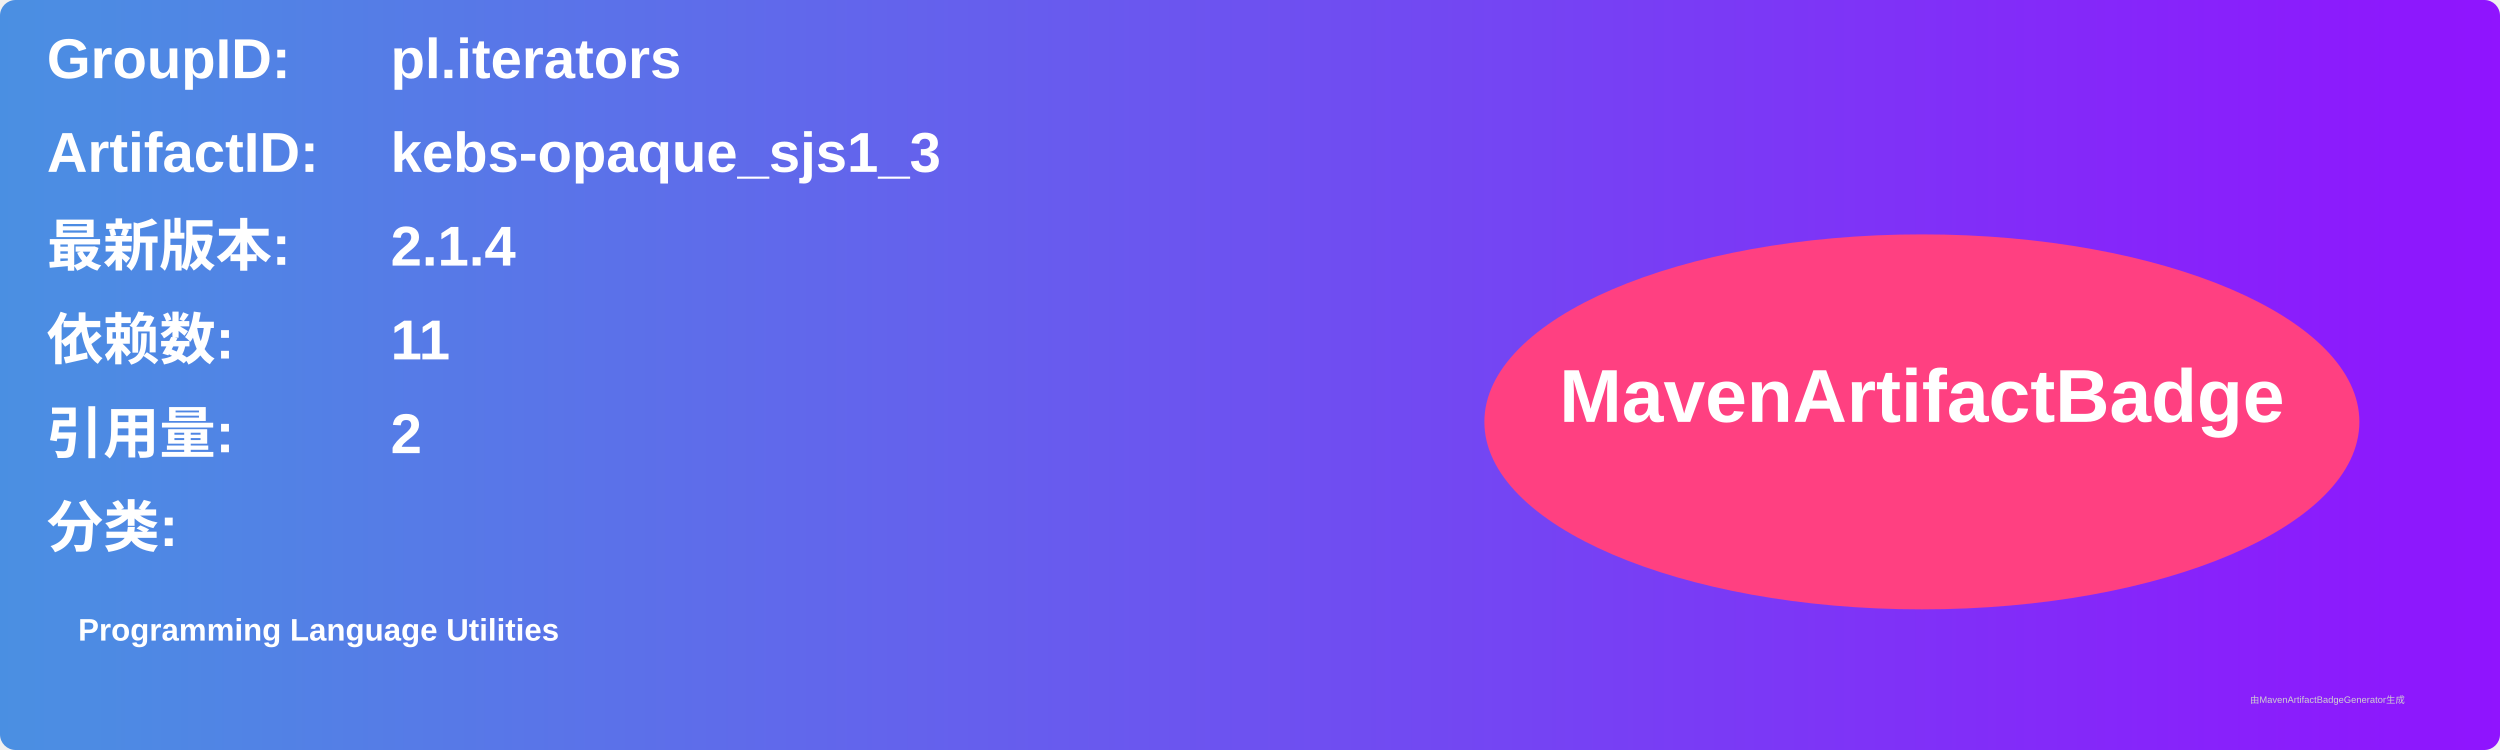
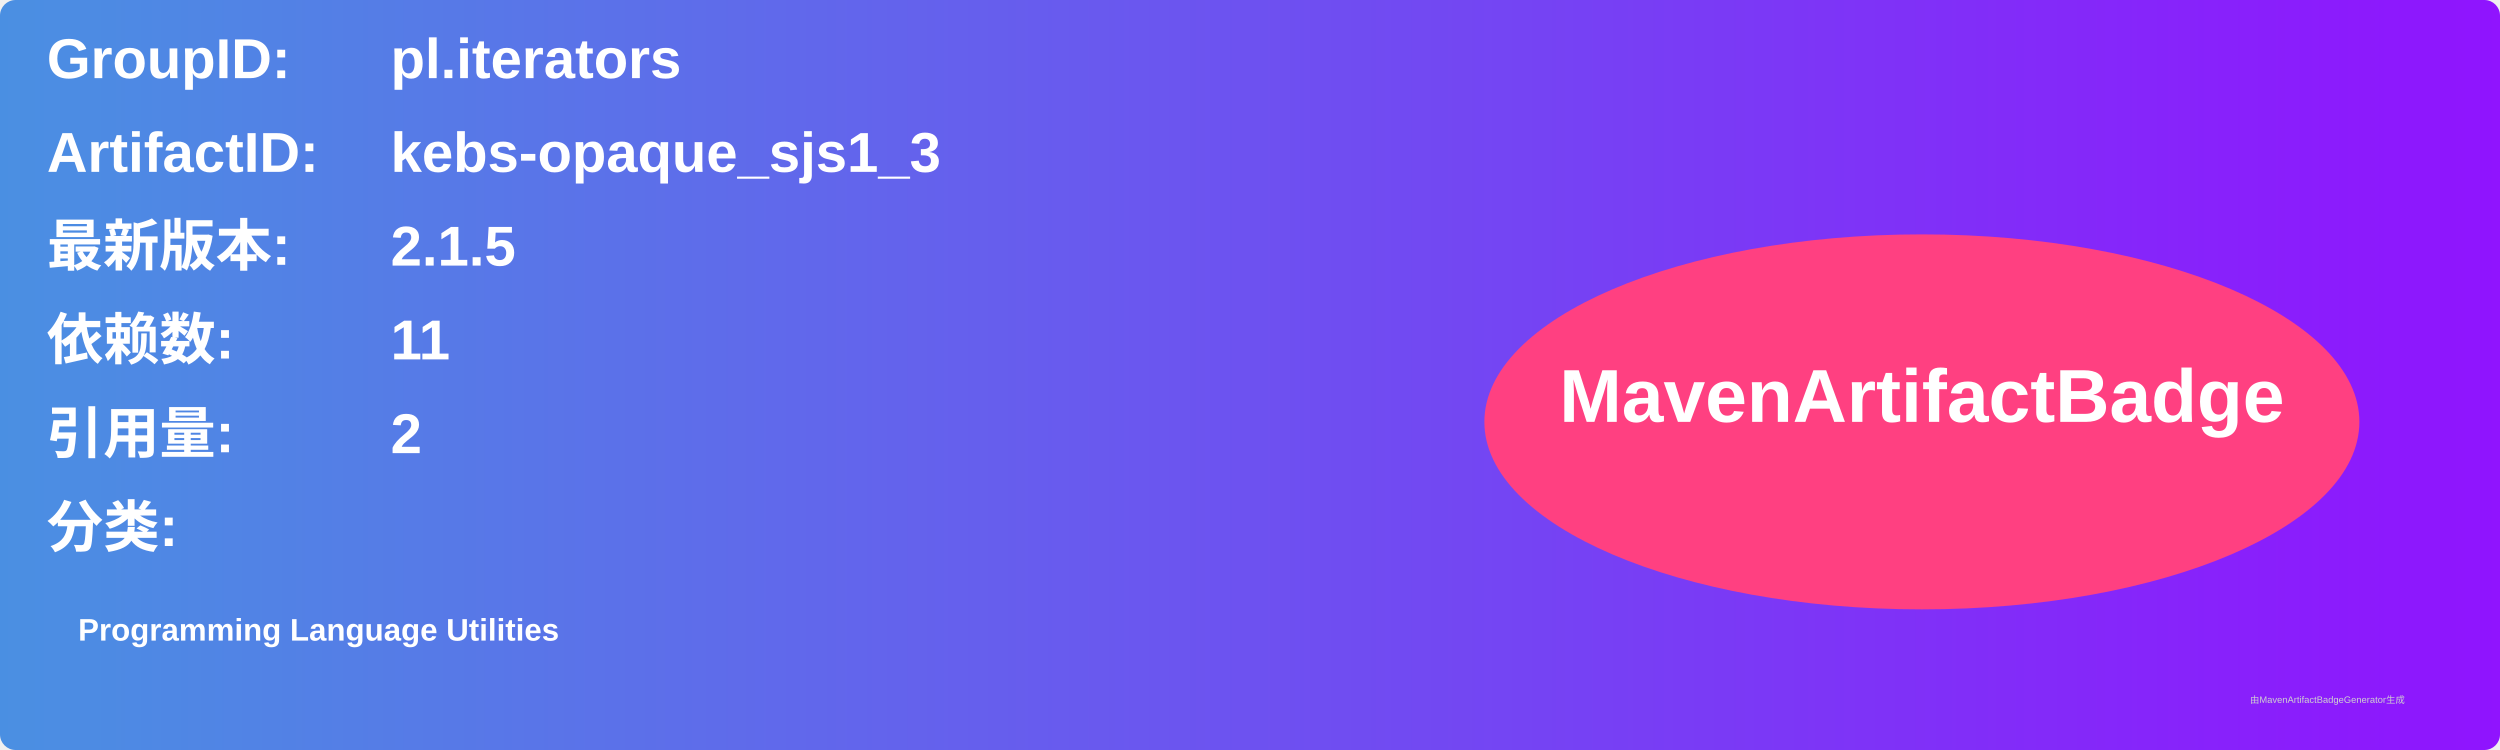
<svg xmlns="http://www.w3.org/2000/svg" width="800" height="240" viewBox="0 0 800 240">
  <linearGradient id="grad" x1="0%" y1="0%" x2="100%" y2="0%">
    <stop offset="0%" stop-color="#4a90e2" />
    <stop offset="100%" stop-color="#9013fe" />
  </linearGradient>
  <rect width="100%" height="100%" rx="5" ry="5" fill="url(#grad)" />
  <g transform="translate(15, 15)">
    <text x="0" y="10" font-family="Arial" font-size="18" fill="white" font-weight="bold" width="260">GroupID:</text>
    <text x="110" y="10" font-family="Arial" font-size="18" fill="white" font-weight="bold" width="460">pl.iterators</text>
    <text x="0" y="40" font-family="Arial" font-size="18" fill="white" font-weight="bold" width="260">ArtifactID:</text>
    <text x="110" y="40" font-family="Arial" font-size="18" fill="white" font-weight="bold" width="460">kebs-opaque_sjs1_3</text>
    <text x="0" y="70" font-family="Arial" font-size="18" fill="white" font-weight="bold">最新版本:</text>
    <text x="110" y="70" font-family="Arial" font-size="18" fill="white" font-weight="bold">
-       <tspan font-weight="bold">2.1.4</tspan>
+       <tspan font-weight="bold">2.1.5</tspan>
    </text>
    <text x="0" y="100" font-family="Arial" font-size="18" fill="white" font-weight="bold">依赖数: </text>
    <text x="110" y="100" font-family="Arial" font-size="18" fill="white">
      <tspan font-weight="bold">11</tspan>
    </text>
    <text x="0" y="130" font-family="Arial" font-size="18" fill="white" font-weight="bold">引用量: </text>
    <text x="110" y="130" font-family="Arial" font-size="18" fill="white">
      <tspan font-weight="bold">2</tspan>
    </text>
    <text x="0" y="160" font-family="Arial" font-size="18" fill="white" font-weight="bold">分类:</text>
    <text x="10" y="190" font-family="Arial" font-size="10" fill="white">
      <tspan font-weight="bold">Programming Language Utilities</tspan>
    </text>
    <ellipse cx="600" cy="120" rx="140" ry="60" fill="#ff4081" />
    <text x="600" y="120" text-anchor="middle" font-family="Arial" font-size="24" fill="white" font-weight="bold">MavenArtifactBadge</text>
  </g>
  <text x="720" y="225" font-family="Arial" font-size="3" fill="#d0d0d0">由MavenArtifactBadgeGenerator生成</text>
</svg>
